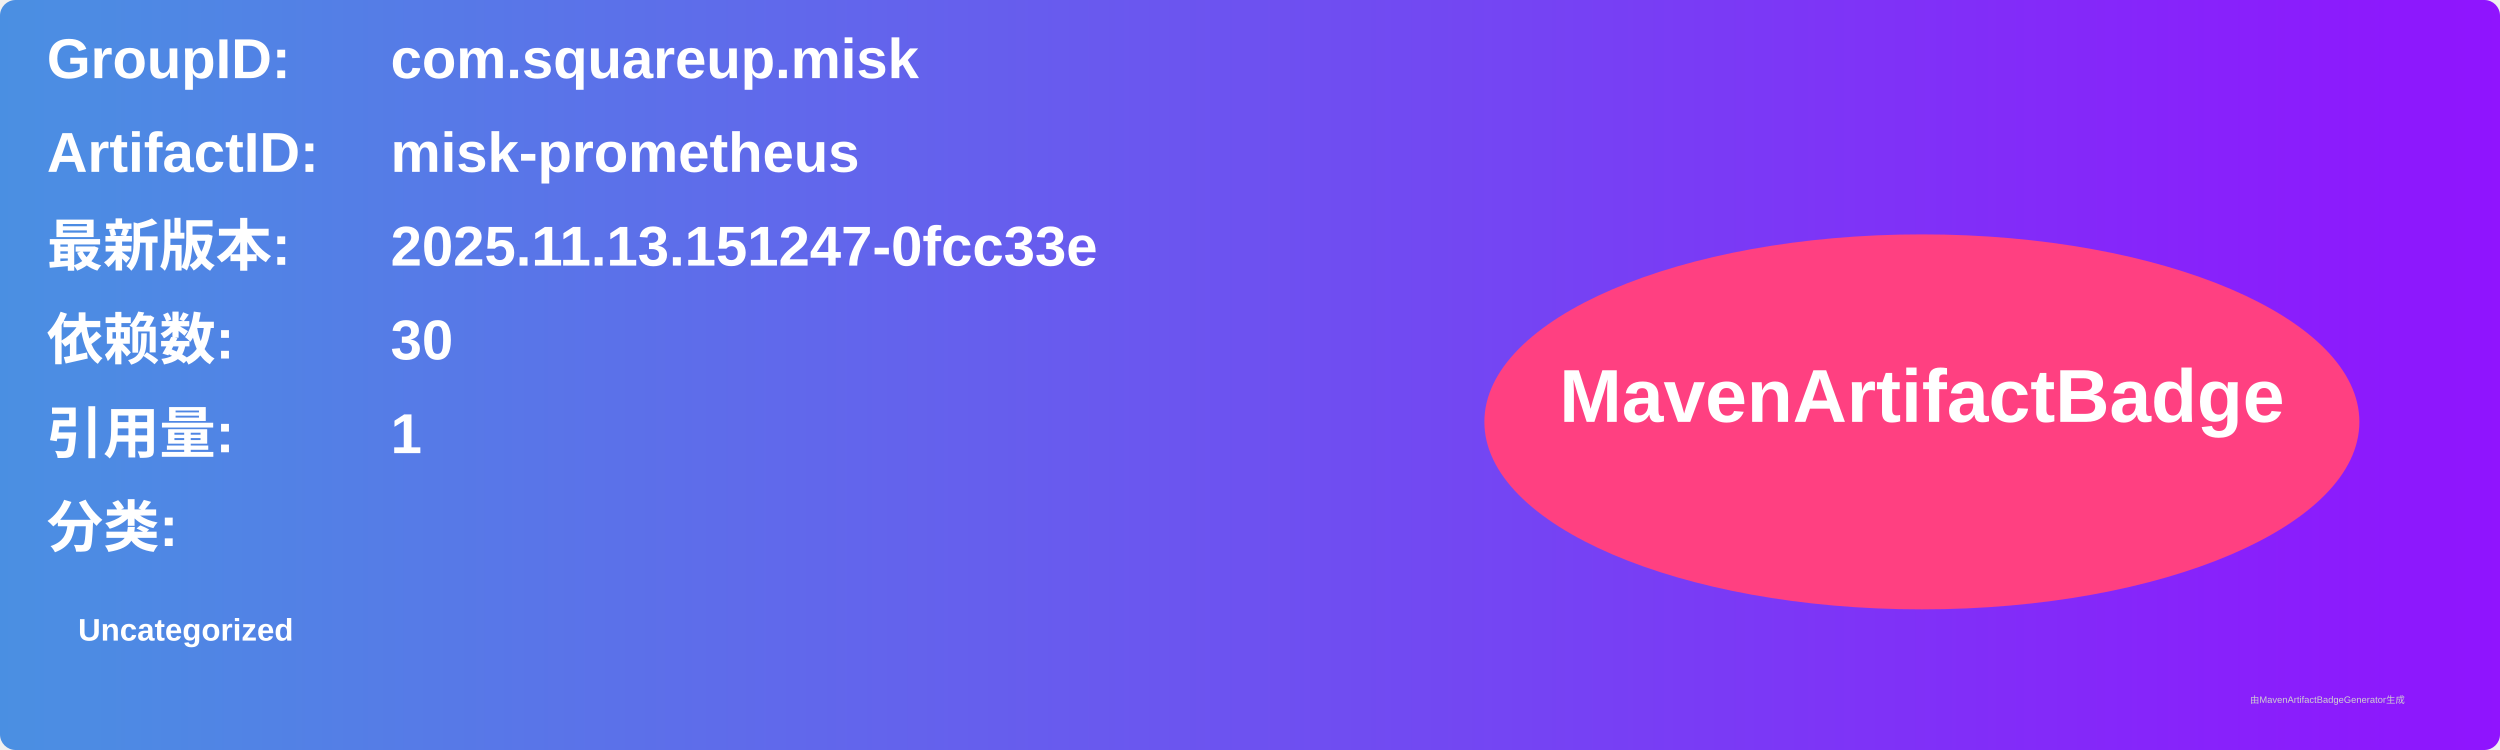
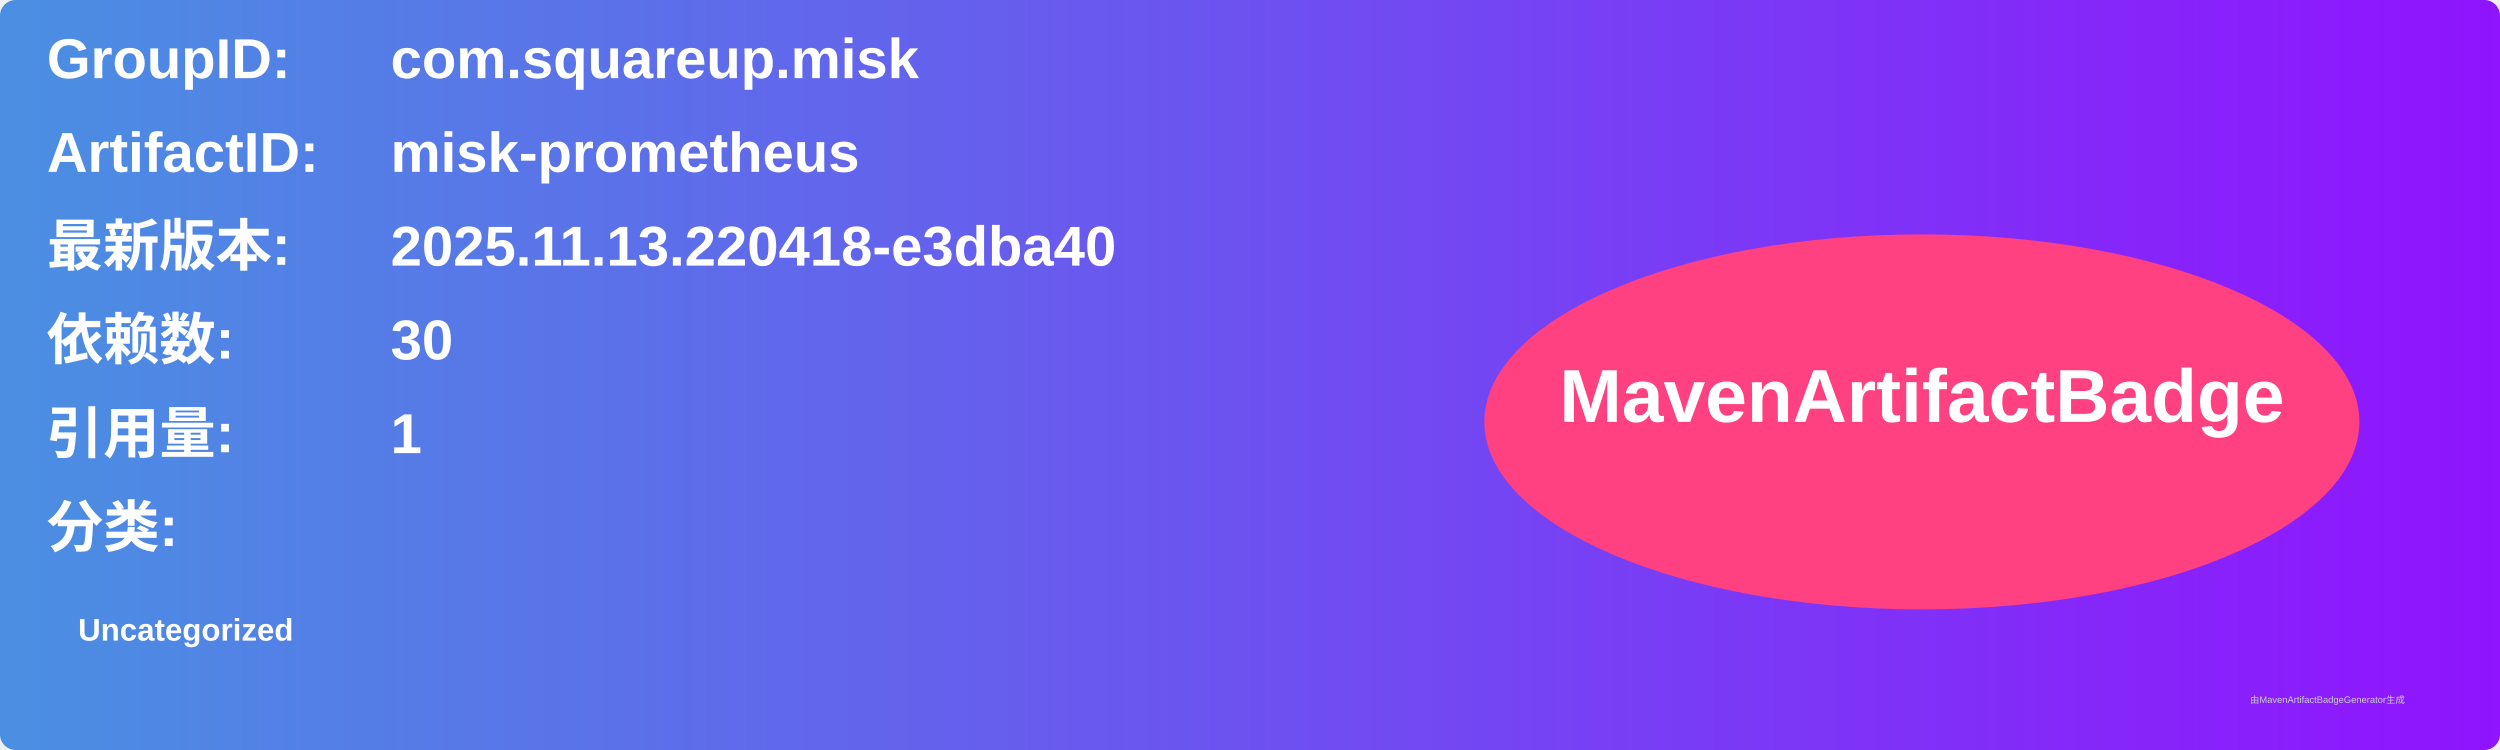
<svg xmlns="http://www.w3.org/2000/svg" width="800" height="240" viewBox="0 0 800 240">
  <linearGradient id="grad" x1="0%" y1="0%" x2="100%" y2="0%">
    <stop offset="0%" stop-color="#4a90e2" />
    <stop offset="100%" stop-color="#9013fe" />
  </linearGradient>
  <rect width="100%" height="100%" rx="5" ry="5" fill="url(#grad)" />
  <g transform="translate(15, 15)">
    <text x="0" y="10" font-family="Arial" font-size="18" fill="white" font-weight="bold" width="260">GroupID:</text>
    <text x="110" y="10" font-family="Arial" font-size="18" fill="white" font-weight="bold" width="460">com.squareup.misk</text>
    <text x="0" y="40" font-family="Arial" font-size="18" fill="white" font-weight="bold" width="260">ArtifactID:</text>
    <text x="110" y="40" font-family="Arial" font-size="18" fill="white" font-weight="bold" width="460">misk-prometheus</text>
    <text x="0" y="70" font-family="Arial" font-size="18" fill="white" font-weight="bold">最新版本:</text>
    <text x="110" y="70" font-family="Arial" font-size="18" fill="white" font-weight="bold">
-       <tspan font-weight="bold">2025.11.13.151247-0fcc33e</tspan>
+       <tspan font-weight="bold">2025.11.13.220418-e3dba40</tspan>
    </text>
    <text x="0" y="100" font-family="Arial" font-size="18" fill="white" font-weight="bold">依赖数: </text>
    <text x="110" y="100" font-family="Arial" font-size="18" fill="white">
      <tspan font-weight="bold">30</tspan>
    </text>
    <text x="0" y="130" font-family="Arial" font-size="18" fill="white" font-weight="bold">引用量: </text>
    <text x="110" y="130" font-family="Arial" font-size="18" fill="white">
      <tspan font-weight="bold">1</tspan>
    </text>
    <text x="0" y="160" font-family="Arial" font-size="18" fill="white" font-weight="bold">分类:</text>
    <text x="10" y="190" font-family="Arial" font-size="10" fill="white">
      <tspan font-weight="bold">Uncategorized</tspan>
    </text>
    <ellipse cx="600" cy="120" rx="140" ry="60" fill="#ff4081" />
    <text x="600" y="120" text-anchor="middle" font-family="Arial" font-size="24" fill="white" font-weight="bold">MavenArtifactBadge</text>
  </g>
  <text x="720" y="225" font-family="Arial" font-size="3" fill="#d0d0d0">由MavenArtifactBadgeGenerator生成</text>
</svg>
